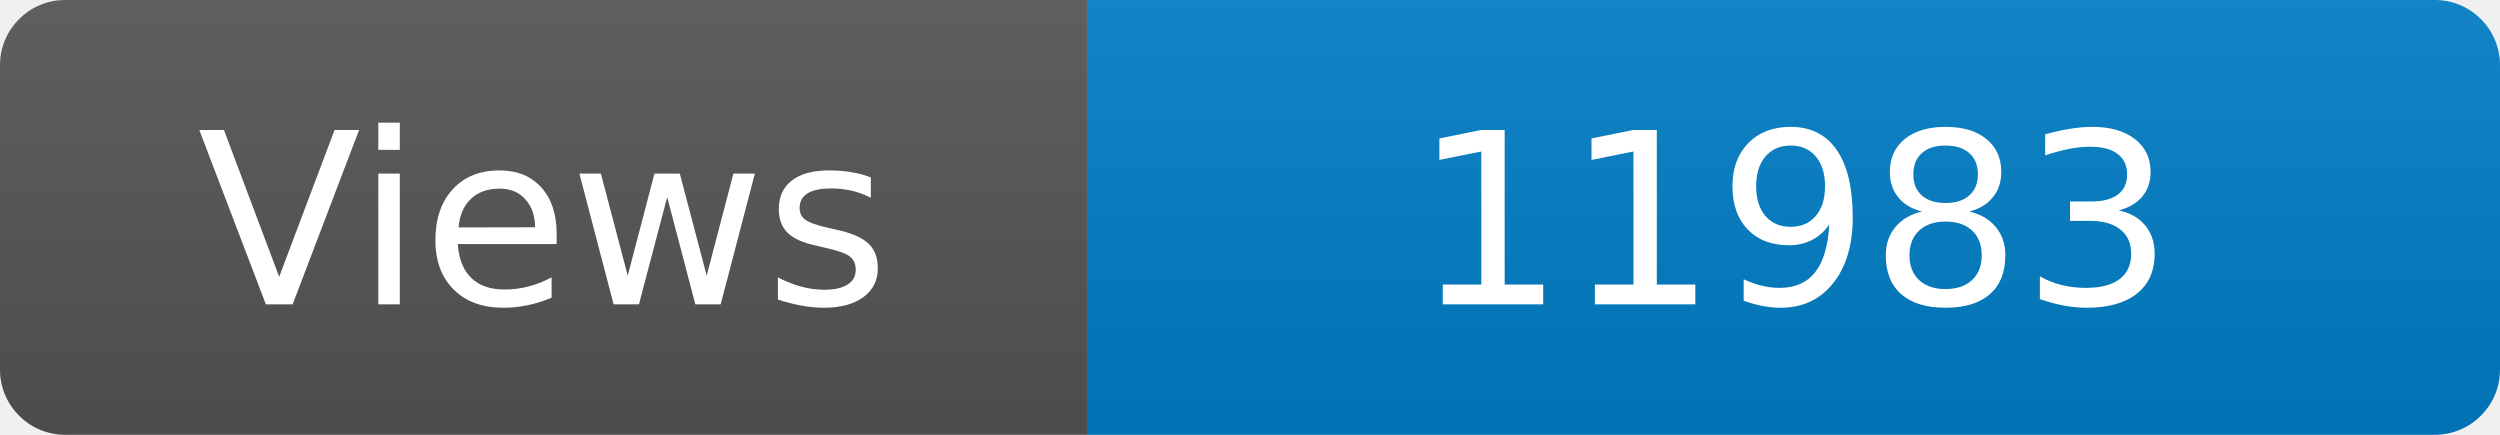
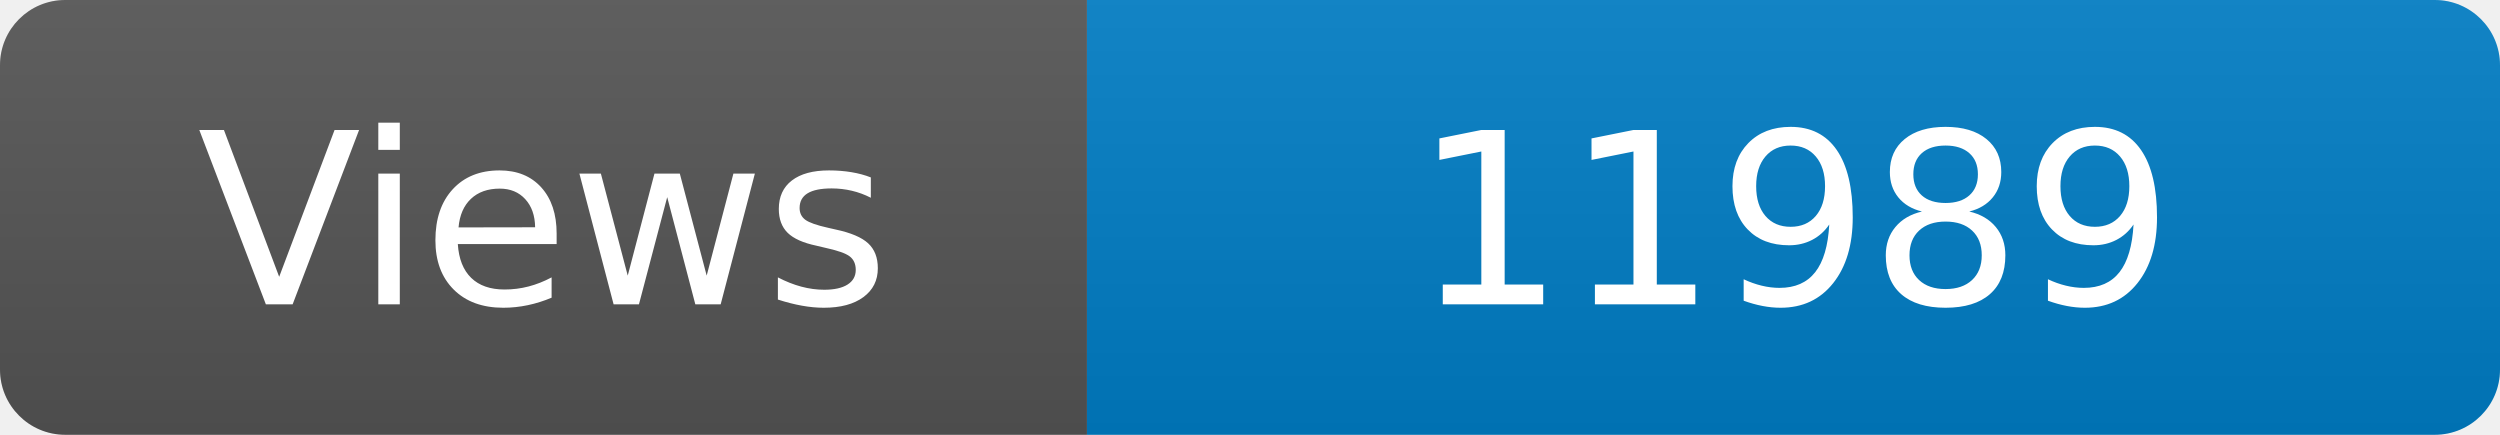
<svg xmlns="http://www.w3.org/2000/svg" width="115" height="20" role="img" aria-label="Maintained?: yes">
  <linearGradient id="s" x2="0" y2="100%">
    <stop offset="0" stop-color="#bbb" stop-opacity=".1" />
    <stop offset="1" stop-opacity=".1" />
  </linearGradient>
  <clipPath id="r">
    <rect width="115" height="20" rx="3" fill="#fff" />
  </clipPath>
  <g clip-path="url(#r)">
    <rect width="50" height="20" fill="#555" />
    <rect x="50" width="160" height="20" fill="#007ec6" />
    <rect width="115" height="20" fill="url(#s)" />
  </g>
  <g fill="#fff" text-anchor="middle" font-family="Verdana,Geneva,DejaVu Sans,sans-serif" font-size="110">
    <text x="250" y="140" transform="scale(.1)" fill="#fff">Views</text>
-     <text x="825" y="140" transform="scale(.1)" fill="#fff">11983</text>
+     <text x="825" y="140" transform="scale(.1)" fill="#fff">11989</text>
  </g>
</svg>
